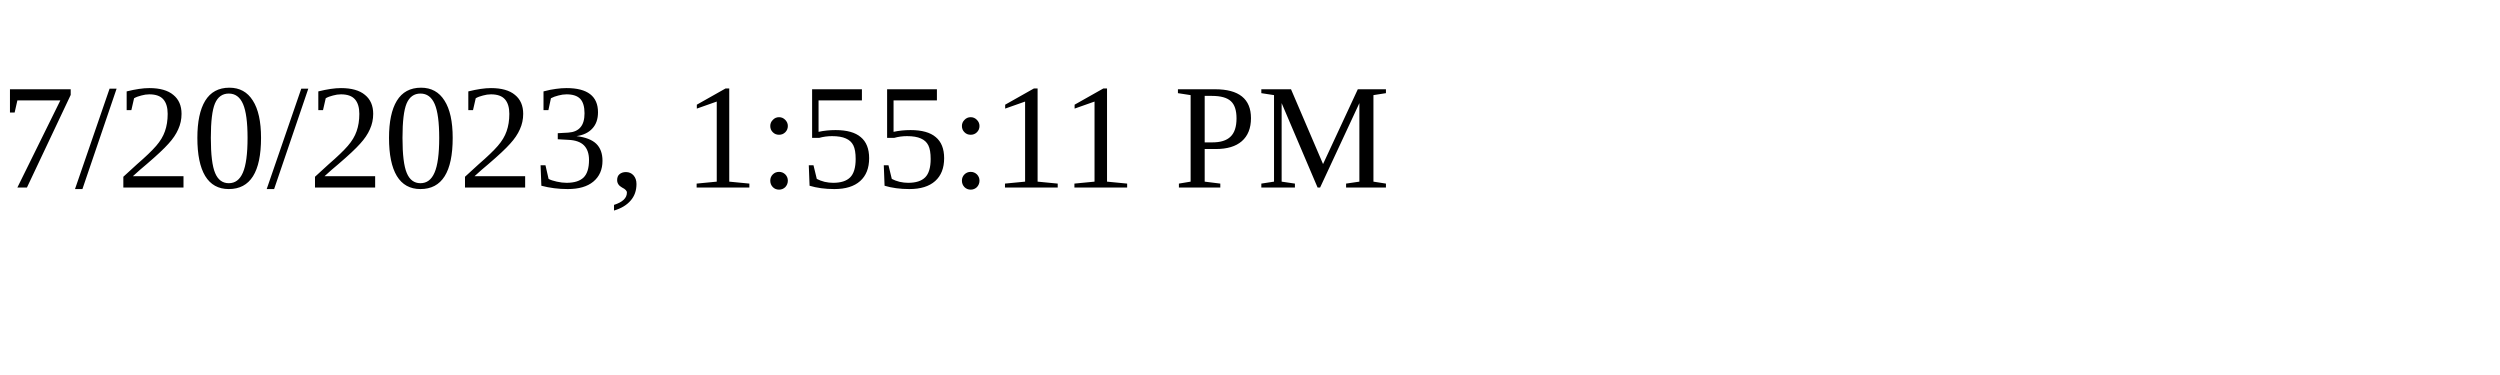
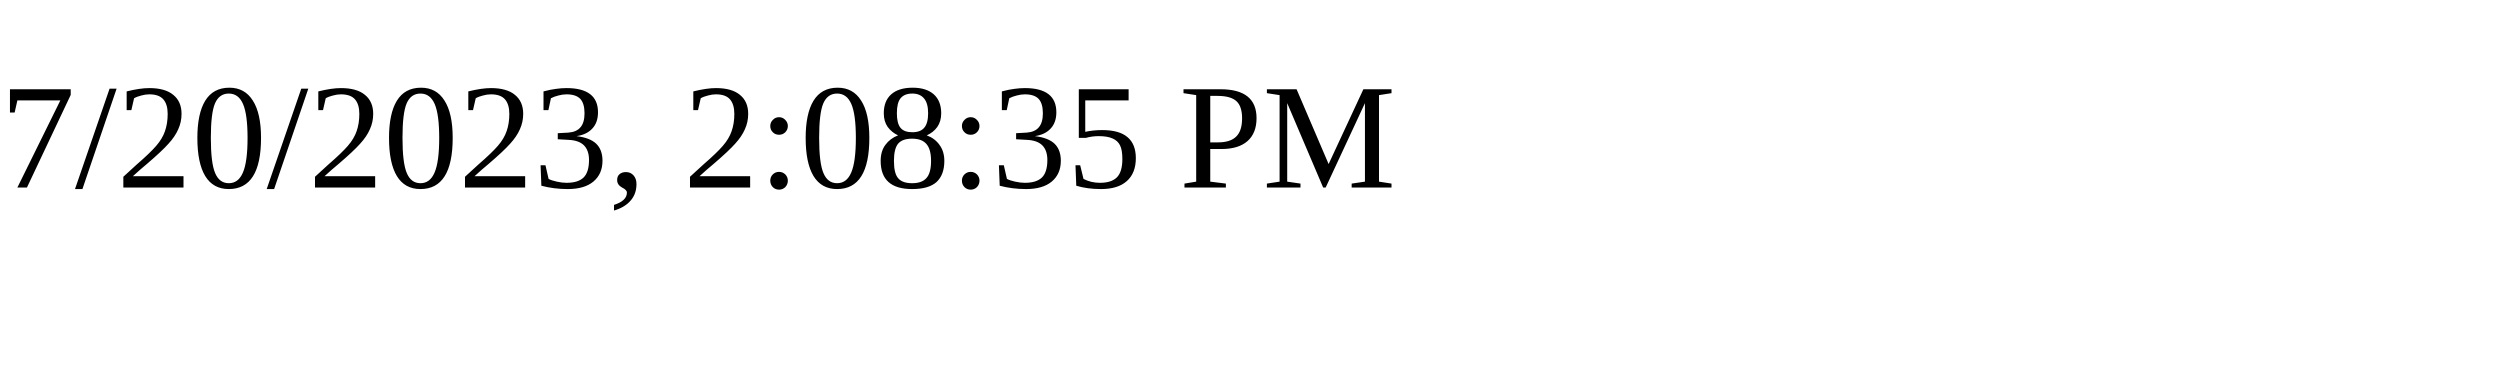
<svg xmlns="http://www.w3.org/2000/svg" height="30" width="200">
-   <text x="0" y="15">7/20/2023, 1:55:11 PM</text>
+   <text x="0" y="15">7/20/2023, 2:08:35 PM</text>
</svg>
